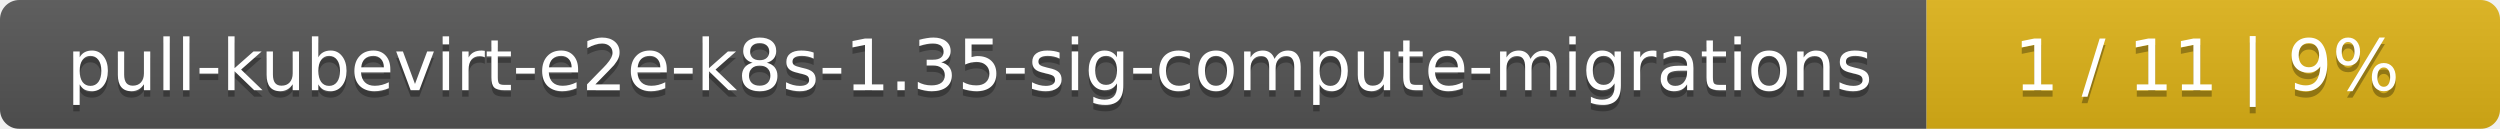
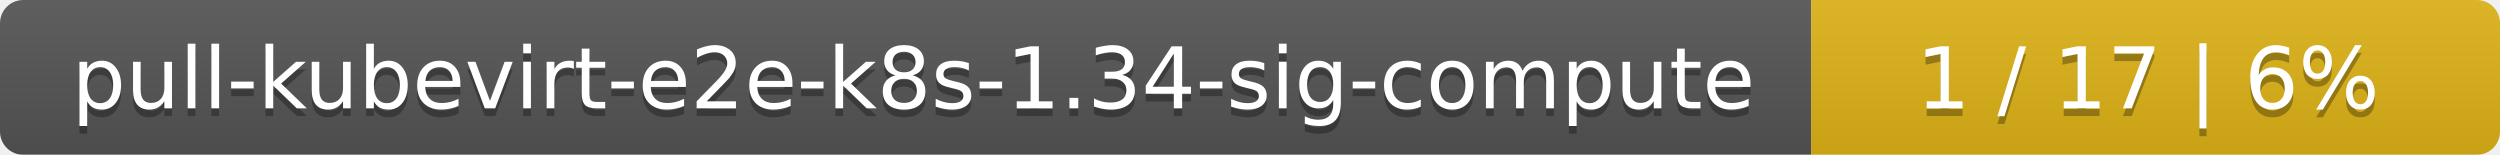
- <svg xmlns="http://www.w3.org/2000/svg" width="388" height="20">
+ <svg xmlns="http://www.w3.org/2000/svg" width="323" height="20">
  <linearGradient id="smooth" x2="0" y2="100%">
    <stop offset="0" stop-color="#bbb" stop-opacity=".1" />
    <stop offset="1" stop-opacity=".1" />
  </linearGradient>
  <mask id="round">
-     <rect width="388" height="20" rx="3" fill="#fff" />
+     <rect width="323" height="20" rx="3" fill="#fff" />
  </mask>
  <g mask="url(#round)">
-     <rect width="299" height="20" fill="#555" />
-     <rect x="299" width="89" height="20" fill="#dfb317" />
-     <rect width="388" height="20" fill="url(#smooth)" />
+     <rect width="234" height="20" fill="#555" />
+     <rect x="234" width="89" height="20" fill="#dfb317" />
+     <rect width="323" height="20" fill="url(#smooth)" />
  </g>
  <g fill="#fff" text-anchor="middle" font-family="DejaVu Sans,Verdana,Geneva,sans-serif" font-size="11">
-     <text x="150.5" y="15" fill="#010101" fill-opacity=".3">pull-kubevirt-e2e-k8s-1.35-sig-compute-migrations</text>
-     <text x="150.5" y="14">pull-kubevirt-e2e-k8s-1.35-sig-compute-migrations</text>
-     <text x="342.5" y="15" fill="#010101" fill-opacity=".3">1 / 11    |    9%</text>
-     <text x="342.5" y="14">1 / 11    |    9%</text>
+     <text x="118" y="15" fill="#010101" fill-opacity=".3">pull-kubevirt-e2e-k8s-1.34-sig-compute</text>
+     <text x="118" y="14">pull-kubevirt-e2e-k8s-1.34-sig-compute</text>
+     <text x="277.5" y="15" fill="#010101" fill-opacity=".3">1 / 17    |    6%</text>
+     <text x="277.5" y="14">1 / 17    |    6%</text>
  </g>
</svg>
